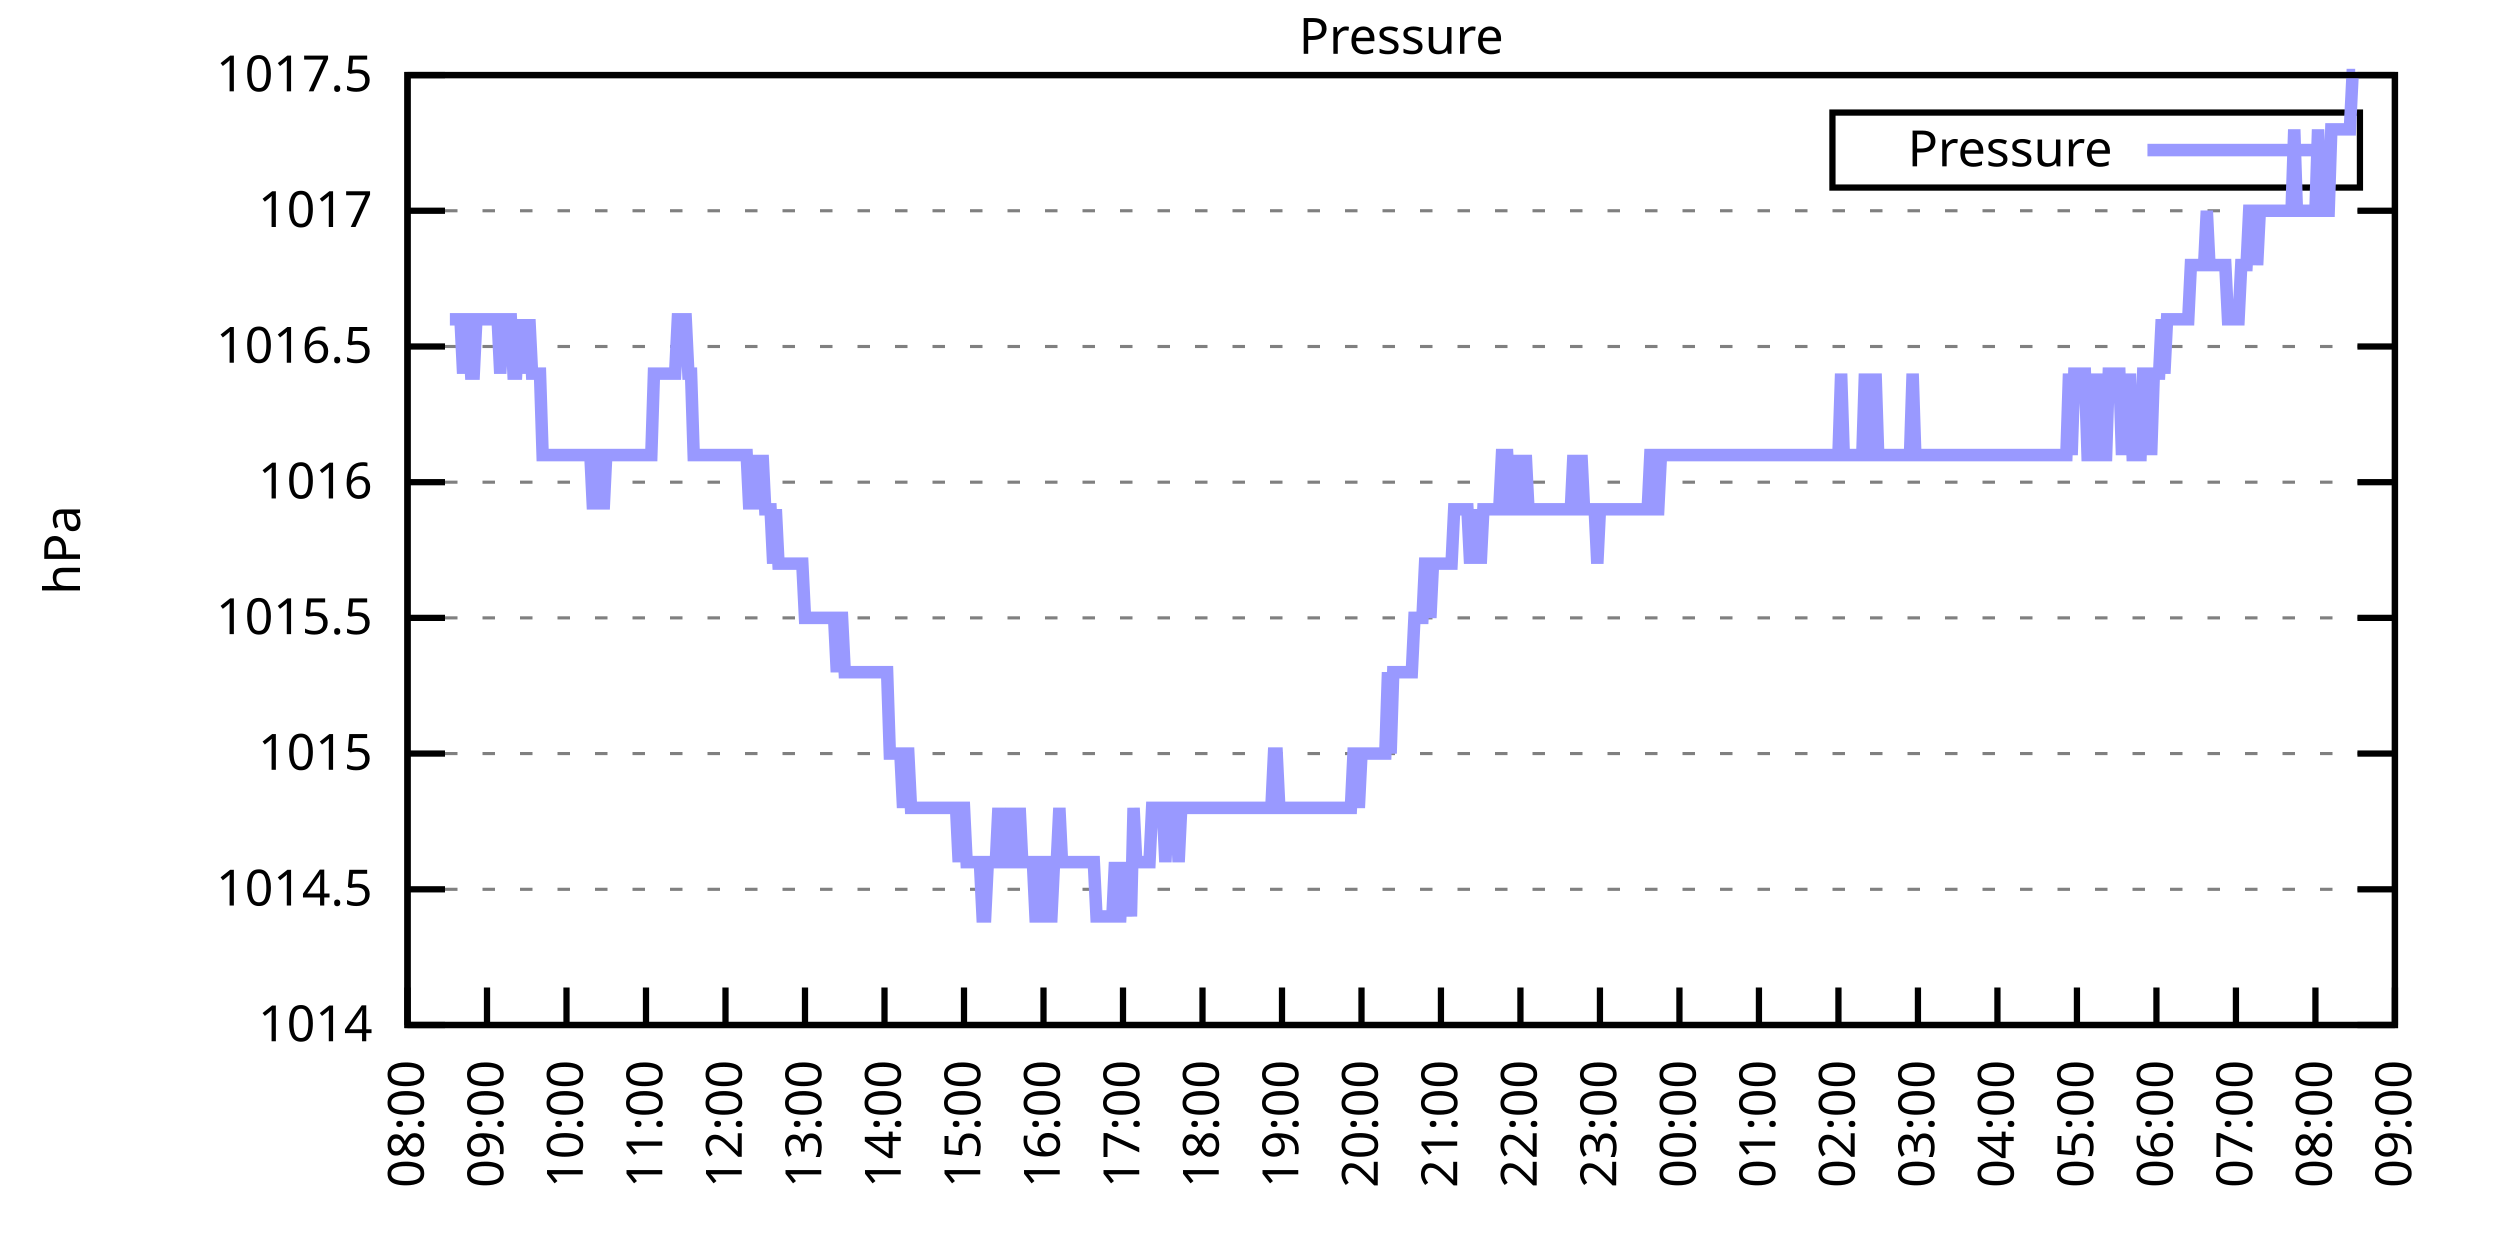
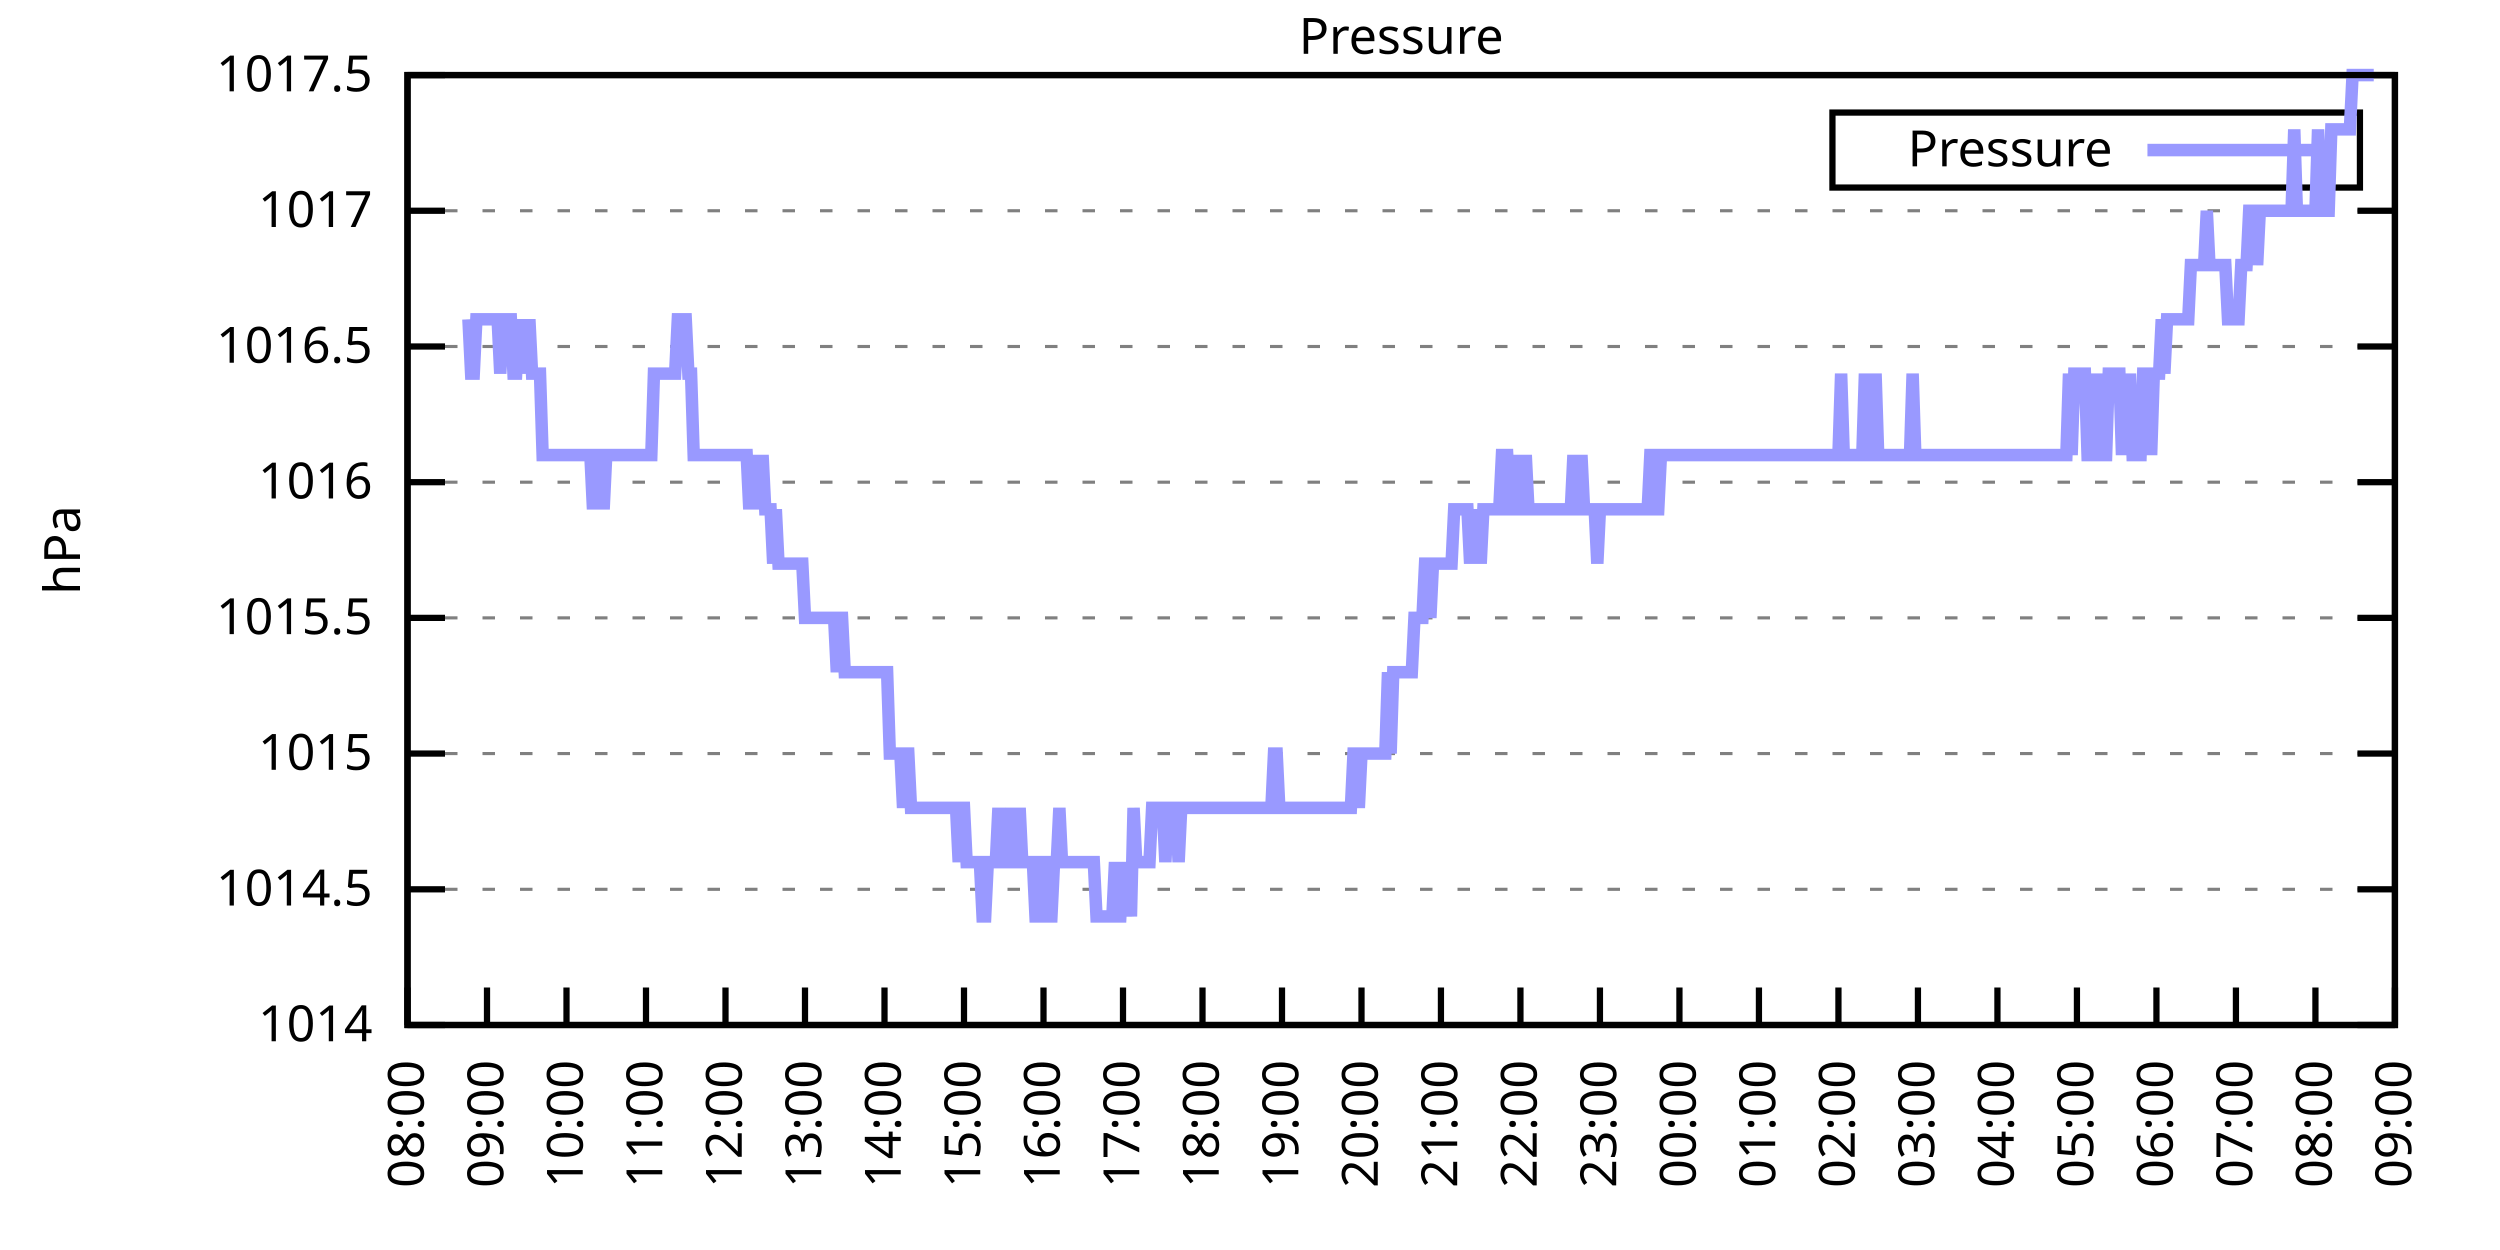
<svg xmlns="http://www.w3.org/2000/svg" xmlns:xlink="http://www.w3.org/1999/xlink" width="400" height="200" viewBox="0 0 400 200">
  <g id="gnuplot_canvas">
    <rect x="0" y="0" width="400" height="200" fill="none" />
    <defs>
      <circle id="gpDot" r="0.5" stroke-width="0.5" stroke="currentColor" />
      <path id="gpPt0" stroke-width="0.333" stroke="currentColor" d="M-1,0 h2 M0,-1 v2" />
      <path id="gpPt1" stroke-width="0.333" stroke="currentColor" d="M-1,-1 L1,1 M1,-1 L-1,1" />
      <path id="gpPt2" stroke-width="0.333" stroke="currentColor" d="M-1,0 L1,0 M0,-1 L0,1 M-1,-1 L1,1 M-1,1 L1,-1" />
      <rect id="gpPt3" stroke-width="0.333" stroke="currentColor" x="-1" y="-1" width="2" height="2" />
      <rect id="gpPt4" stroke-width="0.333" stroke="currentColor" fill="currentColor" x="-1" y="-1" width="2" height="2" />
      <circle id="gpPt5" stroke-width="0.333" stroke="currentColor" cx="0" cy="0" r="1" />
      <use xlink:href="#gpPt5" id="gpPt6" fill="currentColor" stroke="none" />
      <path id="gpPt7" stroke-width="0.333" stroke="currentColor" d="M0,-1.33 L-1.33,0.67 L1.33,0.67 z" />
      <use xlink:href="#gpPt7" id="gpPt8" fill="currentColor" stroke="none" />
      <use xlink:href="#gpPt7" id="gpPt9" stroke="currentColor" transform="rotate(180)" />
      <use xlink:href="#gpPt9" id="gpPt10" fill="currentColor" stroke="none" />
      <use xlink:href="#gpPt3" id="gpPt11" stroke="currentColor" transform="rotate(45)" />
      <use xlink:href="#gpPt11" id="gpPt12" fill="currentColor" stroke="none" />
      <path id="gpPt13" stroke-width="0.333" stroke="currentColor" d="M0,1.330 L1.265,0.411 L0.782,-1.067 L-0.782,-1.076 L-1.265,0.411 z" />
      <use xlink:href="#gpPt13" id="gpPt14" fill="currentColor" stroke="none" />
      <filter id="textbox" filterUnits="objectBoundingBox" x="0" y="0" height="1" width="1">
        <feFlood flood-color="white" flood-opacity="1" result="bgnd" />
        <feComposite in="SourceGraphic" in2="bgnd" operator="atop" />
      </filter>
      <filter id="greybox" filterUnits="objectBoundingBox" x="0" y="0" height="1" width="1">
        <feFlood flood-color="lightgrey" flood-opacity="1" result="grey" />
        <feComposite in="SourceGraphic" in2="grey" operator="atop" />
      </filter>
    </defs>
    <g fill="none" color="white" stroke="currentColor" stroke-width="1.00" stroke-linecap="butt" stroke-linejoin="miter">
</g>
    <g fill="none" color="black" stroke="currentColor" stroke-width="1.00" stroke-linecap="butt" stroke-linejoin="miter">
      <g stroke="none" shape-rendering="crispEdges">
        <polygon fill="rgb(255, 255, 255)" points="65.20,164.00 383.18,164.00 383.18,12.02 65.20,12.02 " />
      </g>
    </g>
    <g fill="none" color="black" stroke="currentColor" stroke-width="1.00" stroke-linecap="butt" stroke-linejoin="miter">
</g>
    <g fill="none" color="black" stroke="black" stroke-width="0.50" stroke-linecap="butt" stroke-linejoin="miter">
</g>
    <g fill="none" color="gray" stroke="currentColor" stroke-width="0.50" stroke-linecap="butt" stroke-linejoin="miter">
      <path stroke="gray" stroke-dasharray="2,4" class="gridline" d="M65.20,164.00 L383.19,164.00  " />
    </g>
    <g fill="none" color="gray" stroke="gray" stroke-width="1.00" stroke-linecap="butt" stroke-linejoin="miter">
</g>
    <g fill="none" color="black" stroke="currentColor" stroke-width="1.00" stroke-linecap="butt" stroke-linejoin="miter">
      <path stroke="black" d="M65.20,164.00 L71.20,164.00 M383.19,164.00 L377.19,164.00  " />
      <g transform="translate(59.60,166.60)" stroke="none" fill="black" font-family="Sans" font-size="8.00" text-anchor="end">
        <text>
          <tspan font-family="Sans"> 1014</tspan>
        </text>
      </g>
    </g>
    <g fill="none" color="black" stroke="currentColor" stroke-width="1.00" stroke-linecap="butt" stroke-linejoin="miter">
</g>
    <g fill="none" color="black" stroke="black" stroke-width="0.50" stroke-linecap="butt" stroke-linejoin="miter">
</g>
    <g fill="none" color="gray" stroke="currentColor" stroke-width="0.50" stroke-linecap="butt" stroke-linejoin="miter">
      <path stroke="gray" stroke-dasharray="2,4" class="gridline" d="M65.20,142.29 L383.19,142.29  " />
    </g>
    <g fill="none" color="gray" stroke="gray" stroke-width="1.00" stroke-linecap="butt" stroke-linejoin="miter">
</g>
    <g fill="none" color="black" stroke="currentColor" stroke-width="1.00" stroke-linecap="butt" stroke-linejoin="miter">
      <path stroke="black" d="M65.20,142.29 L71.20,142.29 M383.19,142.29 L377.19,142.29  " />
      <g transform="translate(59.60,144.89)" stroke="none" fill="black" font-family="Sans" font-size="8.00" text-anchor="end">
        <text>
          <tspan font-family="Sans"> 1014.5</tspan>
        </text>
      </g>
    </g>
    <g fill="none" color="black" stroke="currentColor" stroke-width="1.00" stroke-linecap="butt" stroke-linejoin="miter">
</g>
    <g fill="none" color="black" stroke="black" stroke-width="0.50" stroke-linecap="butt" stroke-linejoin="miter">
</g>
    <g fill="none" color="gray" stroke="currentColor" stroke-width="0.50" stroke-linecap="butt" stroke-linejoin="miter">
      <path stroke="gray" stroke-dasharray="2,4" class="gridline" d="M65.20,120.57 L383.19,120.57  " />
    </g>
    <g fill="none" color="gray" stroke="gray" stroke-width="1.00" stroke-linecap="butt" stroke-linejoin="miter">
</g>
    <g fill="none" color="black" stroke="currentColor" stroke-width="1.00" stroke-linecap="butt" stroke-linejoin="miter">
      <path stroke="black" d="M65.20,120.57 L71.20,120.57 M383.19,120.57 L377.19,120.57  " />
      <g transform="translate(59.60,123.17)" stroke="none" fill="black" font-family="Sans" font-size="8.00" text-anchor="end">
        <text>
          <tspan font-family="Sans"> 1015</tspan>
        </text>
      </g>
    </g>
    <g fill="none" color="black" stroke="currentColor" stroke-width="1.00" stroke-linecap="butt" stroke-linejoin="miter">
</g>
    <g fill="none" color="black" stroke="black" stroke-width="0.50" stroke-linecap="butt" stroke-linejoin="miter">
</g>
    <g fill="none" color="gray" stroke="currentColor" stroke-width="0.50" stroke-linecap="butt" stroke-linejoin="miter">
      <path stroke="gray" stroke-dasharray="2,4" class="gridline" d="M65.20,98.86 L383.19,98.86  " />
    </g>
    <g fill="none" color="gray" stroke="gray" stroke-width="1.00" stroke-linecap="butt" stroke-linejoin="miter">
</g>
    <g fill="none" color="black" stroke="currentColor" stroke-width="1.00" stroke-linecap="butt" stroke-linejoin="miter">
      <path stroke="black" d="M65.20,98.86 L71.20,98.86 M383.19,98.86 L377.19,98.86  " />
      <g transform="translate(59.60,101.46)" stroke="none" fill="black" font-family="Sans" font-size="8.00" text-anchor="end">
        <text>
          <tspan font-family="Sans"> 1015.5</tspan>
        </text>
      </g>
    </g>
    <g fill="none" color="black" stroke="currentColor" stroke-width="1.00" stroke-linecap="butt" stroke-linejoin="miter">
</g>
    <g fill="none" color="black" stroke="black" stroke-width="0.50" stroke-linecap="butt" stroke-linejoin="miter">
</g>
    <g fill="none" color="gray" stroke="currentColor" stroke-width="0.50" stroke-linecap="butt" stroke-linejoin="miter">
      <path stroke="gray" stroke-dasharray="2,4" class="gridline" d="M65.20,77.15 L383.19,77.15  " />
    </g>
    <g fill="none" color="gray" stroke="gray" stroke-width="1.00" stroke-linecap="butt" stroke-linejoin="miter">
</g>
    <g fill="none" color="black" stroke="currentColor" stroke-width="1.00" stroke-linecap="butt" stroke-linejoin="miter">
      <path stroke="black" d="M65.20,77.15 L71.20,77.15 M383.19,77.15 L377.19,77.15  " />
      <g transform="translate(59.60,79.75)" stroke="none" fill="black" font-family="Sans" font-size="8.00" text-anchor="end">
        <text>
          <tspan font-family="Sans"> 1016</tspan>
        </text>
      </g>
    </g>
    <g fill="none" color="black" stroke="currentColor" stroke-width="1.00" stroke-linecap="butt" stroke-linejoin="miter">
</g>
    <g fill="none" color="black" stroke="black" stroke-width="0.50" stroke-linecap="butt" stroke-linejoin="miter">
</g>
    <g fill="none" color="gray" stroke="currentColor" stroke-width="0.50" stroke-linecap="butt" stroke-linejoin="miter">
      <path stroke="gray" stroke-dasharray="2,4" class="gridline" d="M65.20,55.44 L383.19,55.44  " />
    </g>
    <g fill="none" color="gray" stroke="gray" stroke-width="1.00" stroke-linecap="butt" stroke-linejoin="miter">
</g>
    <g fill="none" color="black" stroke="currentColor" stroke-width="1.00" stroke-linecap="butt" stroke-linejoin="miter">
      <path stroke="black" d="M65.20,55.44 L71.20,55.44 M383.19,55.44 L377.19,55.44  " />
      <g transform="translate(59.60,58.04)" stroke="none" fill="black" font-family="Sans" font-size="8.00" text-anchor="end">
        <text>
          <tspan font-family="Sans"> 1016.5</tspan>
        </text>
      </g>
    </g>
    <g fill="none" color="black" stroke="currentColor" stroke-width="1.00" stroke-linecap="butt" stroke-linejoin="miter">
</g>
    <g fill="none" color="black" stroke="black" stroke-width="0.50" stroke-linecap="butt" stroke-linejoin="miter">
</g>
    <g fill="none" color="gray" stroke="currentColor" stroke-width="0.50" stroke-linecap="butt" stroke-linejoin="miter">
      <path stroke="gray" stroke-dasharray="2,4" class="gridline" d="M65.20,33.72 L383.19,33.72  " />
    </g>
    <g fill="none" color="gray" stroke="gray" stroke-width="1.00" stroke-linecap="butt" stroke-linejoin="miter">
</g>
    <g fill="none" color="black" stroke="currentColor" stroke-width="1.00" stroke-linecap="butt" stroke-linejoin="miter">
      <path stroke="black" d="M65.20,33.72 L71.20,33.72 M383.19,33.72 L377.19,33.72  " />
      <g transform="translate(59.60,36.32)" stroke="none" fill="black" font-family="Sans" font-size="8.00" text-anchor="end">
        <text>
          <tspan font-family="Sans"> 1017</tspan>
        </text>
      </g>
    </g>
    <g fill="none" color="black" stroke="currentColor" stroke-width="1.00" stroke-linecap="butt" stroke-linejoin="miter">
</g>
    <g fill="none" color="black" stroke="black" stroke-width="0.50" stroke-linecap="butt" stroke-linejoin="miter">
</g>
    <g fill="none" color="gray" stroke="currentColor" stroke-width="0.50" stroke-linecap="butt" stroke-linejoin="miter">
      <path stroke="gray" stroke-dasharray="2,4" class="gridline" d="M65.20,12.01 L383.19,12.01  " />
    </g>
    <g fill="none" color="gray" stroke="gray" stroke-width="1.00" stroke-linecap="butt" stroke-linejoin="miter">
</g>
    <g fill="none" color="black" stroke="currentColor" stroke-width="1.00" stroke-linecap="butt" stroke-linejoin="miter">
      <path stroke="black" d="M65.20,12.01 L71.20,12.01 M383.19,12.01 L377.19,12.01  " />
      <g transform="translate(59.60,14.61)" stroke="none" fill="black" font-family="Sans" font-size="8.00" text-anchor="end">
        <text>
          <tspan font-family="Sans"> 1017.5</tspan>
        </text>
      </g>
    </g>
    <g fill="none" color="black" stroke="currentColor" stroke-width="1.00" stroke-linecap="butt" stroke-linejoin="miter">
      <path stroke="black" d="M65.20,164.00 L65.20,158.00  " />
      <g transform="translate(67.80,169.60) rotate(270.00)" stroke="none" fill="black" font-family="Sans" font-size="8.00" text-anchor="end">
        <text>
          <tspan font-family="Sans">08:00</tspan>
        </text>
      </g>
    </g>
    <g fill="none" color="black" stroke="currentColor" stroke-width="1.00" stroke-linecap="butt" stroke-linejoin="miter">
      <path stroke="black" d="M77.92,164.00 L77.92,158.00  " />
      <g transform="translate(80.52,169.60) rotate(270.00)" stroke="none" fill="black" font-family="Sans" font-size="8.00" text-anchor="end">
        <text>
          <tspan font-family="Sans">09:00</tspan>
        </text>
      </g>
    </g>
    <g fill="none" color="black" stroke="currentColor" stroke-width="1.00" stroke-linecap="butt" stroke-linejoin="miter">
      <path stroke="black" d="M90.64,164.00 L90.64,158.00  " />
      <g transform="translate(93.24,169.60) rotate(270.00)" stroke="none" fill="black" font-family="Sans" font-size="8.00" text-anchor="end">
        <text>
          <tspan font-family="Sans">10:00</tspan>
        </text>
      </g>
    </g>
    <g fill="none" color="black" stroke="currentColor" stroke-width="1.00" stroke-linecap="butt" stroke-linejoin="miter">
      <path stroke="black" d="M103.36,164.00 L103.36,158.00  " />
      <g transform="translate(105.96,169.60) rotate(270.00)" stroke="none" fill="black" font-family="Sans" font-size="8.00" text-anchor="end">
        <text>
          <tspan font-family="Sans">11:00</tspan>
        </text>
      </g>
    </g>
    <g fill="none" color="black" stroke="currentColor" stroke-width="1.00" stroke-linecap="butt" stroke-linejoin="miter">
      <path stroke="black" d="M116.08,164.00 L116.08,158.00  " />
      <g transform="translate(118.68,169.60) rotate(270.00)" stroke="none" fill="black" font-family="Sans" font-size="8.00" text-anchor="end">
        <text>
          <tspan font-family="Sans">12:00</tspan>
        </text>
      </g>
    </g>
    <g fill="none" color="black" stroke="currentColor" stroke-width="1.00" stroke-linecap="butt" stroke-linejoin="miter">
      <path stroke="black" d="M128.80,164.00 L128.80,158.00  " />
      <g transform="translate(131.40,169.60) rotate(270.00)" stroke="none" fill="black" font-family="Sans" font-size="8.00" text-anchor="end">
        <text>
          <tspan font-family="Sans">13:00</tspan>
        </text>
      </g>
    </g>
    <g fill="none" color="black" stroke="currentColor" stroke-width="1.00" stroke-linecap="butt" stroke-linejoin="miter">
      <path stroke="black" d="M141.52,164.00 L141.52,158.00  " />
      <g transform="translate(144.12,169.60) rotate(270.00)" stroke="none" fill="black" font-family="Sans" font-size="8.00" text-anchor="end">
        <text>
          <tspan font-family="Sans">14:00</tspan>
        </text>
      </g>
    </g>
    <g fill="none" color="black" stroke="currentColor" stroke-width="1.00" stroke-linecap="butt" stroke-linejoin="miter">
      <path stroke="black" d="M154.24,164.00 L154.24,158.00  " />
      <g transform="translate(156.84,169.60) rotate(270.00)" stroke="none" fill="black" font-family="Sans" font-size="8.00" text-anchor="end">
        <text>
          <tspan font-family="Sans">15:00</tspan>
        </text>
      </g>
    </g>
    <g fill="none" color="black" stroke="currentColor" stroke-width="1.00" stroke-linecap="butt" stroke-linejoin="miter">
      <path stroke="black" d="M166.96,164.00 L166.96,158.00  " />
      <g transform="translate(169.56,169.60) rotate(270.00)" stroke="none" fill="black" font-family="Sans" font-size="8.00" text-anchor="end">
        <text>
          <tspan font-family="Sans">16:00</tspan>
        </text>
      </g>
    </g>
    <g fill="none" color="black" stroke="currentColor" stroke-width="1.00" stroke-linecap="butt" stroke-linejoin="miter">
      <path stroke="black" d="M179.68,164.00 L179.68,158.00  " />
      <g transform="translate(182.28,169.60) rotate(270.00)" stroke="none" fill="black" font-family="Sans" font-size="8.00" text-anchor="end">
        <text>
          <tspan font-family="Sans">17:00</tspan>
        </text>
      </g>
    </g>
    <g fill="none" color="black" stroke="currentColor" stroke-width="1.00" stroke-linecap="butt" stroke-linejoin="miter">
      <path stroke="black" d="M192.40,164.00 L192.40,158.00  " />
      <g transform="translate(195.00,169.60) rotate(270.00)" stroke="none" fill="black" font-family="Sans" font-size="8.00" text-anchor="end">
        <text>
          <tspan font-family="Sans">18:00</tspan>
        </text>
      </g>
    </g>
    <g fill="none" color="black" stroke="currentColor" stroke-width="1.00" stroke-linecap="butt" stroke-linejoin="miter">
      <path stroke="black" d="M205.12,164.00 L205.12,158.00  " />
      <g transform="translate(207.72,169.60) rotate(270.00)" stroke="none" fill="black" font-family="Sans" font-size="8.00" text-anchor="end">
        <text>
          <tspan font-family="Sans">19:00</tspan>
        </text>
      </g>
    </g>
    <g fill="none" color="black" stroke="currentColor" stroke-width="1.00" stroke-linecap="butt" stroke-linejoin="miter">
      <path stroke="black" d="M217.84,164.00 L217.84,158.00  " />
      <g transform="translate(220.44,169.60) rotate(270.00)" stroke="none" fill="black" font-family="Sans" font-size="8.00" text-anchor="end">
        <text>
          <tspan font-family="Sans">20:00</tspan>
        </text>
      </g>
    </g>
    <g fill="none" color="black" stroke="currentColor" stroke-width="1.00" stroke-linecap="butt" stroke-linejoin="miter">
      <path stroke="black" d="M230.55,164.00 L230.55,158.00  " />
      <g transform="translate(233.15,169.60) rotate(270.00)" stroke="none" fill="black" font-family="Sans" font-size="8.00" text-anchor="end">
        <text>
          <tspan font-family="Sans">21:00</tspan>
        </text>
      </g>
    </g>
    <g fill="none" color="black" stroke="currentColor" stroke-width="1.00" stroke-linecap="butt" stroke-linejoin="miter">
      <path stroke="black" d="M243.27,164.00 L243.27,158.00  " />
      <g transform="translate(245.87,169.60) rotate(270.00)" stroke="none" fill="black" font-family="Sans" font-size="8.00" text-anchor="end">
        <text>
          <tspan font-family="Sans">22:00</tspan>
        </text>
      </g>
    </g>
    <g fill="none" color="black" stroke="currentColor" stroke-width="1.00" stroke-linecap="butt" stroke-linejoin="miter">
      <path stroke="black" d="M255.99,164.00 L255.99,158.00  " />
      <g transform="translate(258.59,169.60) rotate(270.00)" stroke="none" fill="black" font-family="Sans" font-size="8.00" text-anchor="end">
        <text>
          <tspan font-family="Sans">23:00</tspan>
        </text>
      </g>
    </g>
    <g fill="none" color="black" stroke="currentColor" stroke-width="1.00" stroke-linecap="butt" stroke-linejoin="miter">
      <path stroke="black" d="M268.71,164.00 L268.71,158.00  " />
      <g transform="translate(271.31,169.60) rotate(270.00)" stroke="none" fill="black" font-family="Sans" font-size="8.00" text-anchor="end">
        <text>
          <tspan font-family="Sans">00:00</tspan>
        </text>
      </g>
    </g>
    <g fill="none" color="black" stroke="currentColor" stroke-width="1.00" stroke-linecap="butt" stroke-linejoin="miter">
      <path stroke="black" d="M281.43,164.00 L281.43,158.00  " />
      <g transform="translate(284.03,169.60) rotate(270.00)" stroke="none" fill="black" font-family="Sans" font-size="8.00" text-anchor="end">
        <text>
          <tspan font-family="Sans">01:00</tspan>
        </text>
      </g>
    </g>
    <g fill="none" color="black" stroke="currentColor" stroke-width="1.00" stroke-linecap="butt" stroke-linejoin="miter">
      <path stroke="black" d="M294.15,164.00 L294.15,158.00  " />
      <g transform="translate(296.75,169.60) rotate(270.00)" stroke="none" fill="black" font-family="Sans" font-size="8.00" text-anchor="end">
        <text>
          <tspan font-family="Sans">02:00</tspan>
        </text>
      </g>
    </g>
    <g fill="none" color="black" stroke="currentColor" stroke-width="1.00" stroke-linecap="butt" stroke-linejoin="miter">
      <path stroke="black" d="M306.87,164.00 L306.87,158.00  " />
      <g transform="translate(309.47,169.60) rotate(270.00)" stroke="none" fill="black" font-family="Sans" font-size="8.00" text-anchor="end">
        <text>
          <tspan font-family="Sans">03:00</tspan>
        </text>
      </g>
    </g>
    <g fill="none" color="black" stroke="currentColor" stroke-width="1.00" stroke-linecap="butt" stroke-linejoin="miter">
      <path stroke="black" d="M319.59,164.00 L319.59,158.00  " />
      <g transform="translate(322.19,169.60) rotate(270.00)" stroke="none" fill="black" font-family="Sans" font-size="8.00" text-anchor="end">
        <text>
          <tspan font-family="Sans">04:00</tspan>
        </text>
      </g>
    </g>
    <g fill="none" color="black" stroke="currentColor" stroke-width="1.00" stroke-linecap="butt" stroke-linejoin="miter">
      <path stroke="black" d="M332.31,164.00 L332.31,158.00  " />
      <g transform="translate(334.91,169.60) rotate(270.00)" stroke="none" fill="black" font-family="Sans" font-size="8.00" text-anchor="end">
        <text>
          <tspan font-family="Sans">05:00</tspan>
        </text>
      </g>
    </g>
    <g fill="none" color="black" stroke="currentColor" stroke-width="1.00" stroke-linecap="butt" stroke-linejoin="miter">
      <path stroke="black" d="M345.03,164.00 L345.03,158.00  " />
      <g transform="translate(347.63,169.60) rotate(270.00)" stroke="none" fill="black" font-family="Sans" font-size="8.00" text-anchor="end">
        <text>
          <tspan font-family="Sans">06:00</tspan>
        </text>
      </g>
    </g>
    <g fill="none" color="black" stroke="currentColor" stroke-width="1.00" stroke-linecap="butt" stroke-linejoin="miter">
      <path stroke="black" d="M357.75,164.00 L357.75,158.00  " />
      <g transform="translate(360.35,169.60) rotate(270.00)" stroke="none" fill="black" font-family="Sans" font-size="8.00" text-anchor="end">
        <text>
          <tspan font-family="Sans">07:00</tspan>
        </text>
      </g>
    </g>
    <g fill="none" color="black" stroke="currentColor" stroke-width="1.00" stroke-linecap="butt" stroke-linejoin="miter">
      <path stroke="black" d="M370.47,164.00 L370.47,158.00  " />
      <g transform="translate(373.07,169.60) rotate(270.00)" stroke="none" fill="black" font-family="Sans" font-size="8.00" text-anchor="end">
        <text>
          <tspan font-family="Sans">08:00</tspan>
        </text>
      </g>
    </g>
    <g fill="none" color="black" stroke="currentColor" stroke-width="1.00" stroke-linecap="butt" stroke-linejoin="miter">
      <path stroke="black" d="M383.19,164.00 L383.19,158.00  " />
      <g transform="translate(385.79,169.60) rotate(270.00)" stroke="none" fill="black" font-family="Sans" font-size="8.00" text-anchor="end">
        <text>
          <tspan font-family="Sans">09:00</tspan>
        </text>
      </g>
    </g>
    <g fill="none" color="black" stroke="currentColor" stroke-width="1.00" stroke-linecap="butt" stroke-linejoin="miter">
</g>
    <g fill="none" color="black" stroke="currentColor" stroke-width="1.00" stroke-linecap="butt" stroke-linejoin="miter">
      <path stroke="black" d="M65.20,12.01 L65.20,164.00 L383.19,164.00 L383.19,12.01 L65.20,12.01 Z  " />
    </g>
    <g fill="none" color="black" stroke="currentColor" stroke-width="1.00" stroke-linecap="butt" stroke-linejoin="miter">
</g>
    <g fill="none" color="black" stroke="currentColor" stroke-width="1.00" stroke-linecap="butt" stroke-linejoin="miter">
      <path stroke="black" d="M293.19,30.01 L293.19,18.01 L377.59,18.01 L377.59,30.01 L293.19,30.01 Z  " />
    </g>
    <g id="Pressure_plot_1">
      <g fill="none" color="white" stroke="black" stroke-width="2.00" stroke-linecap="butt" stroke-linejoin="miter">
</g>
      <g fill="none" color="black" stroke="currentColor" stroke-width="2.00" stroke-linecap="butt" stroke-linejoin="miter">
        <g transform="translate(337.99,26.61)" stroke="none" fill="black" font-family="Sans" font-size="8.00" text-anchor="end">
          <text>
            <tspan font-family="Sans">Pressure</tspan>
          </text>
        </g>
      </g>
      <g fill="none" color="black" stroke="currentColor" stroke-width="2.00" stroke-linecap="butt" stroke-linejoin="miter">
-         <path stroke="rgb(153, 153, 255)" d="M343.59,24.01 L371.99,24.01 M71.98,51.09 L72.41,51.09 L72.83,51.09 L73.26,51.09 L73.68,51.09 L74.10,59.78   L74.53,51.09 L74.95,51.09 L75.38,59.78 L75.80,59.78 L76.22,51.09 L76.65,51.09 L77.07,51.09 L77.50,51.09   L77.92,51.09 L78.34,51.09 L78.77,51.09 L79.19,51.09 L79.62,51.09 L80.04,59.78 L80.46,51.09 L80.89,51.09   L81.31,51.09 L81.74,51.09 L82.16,59.78 L82.58,59.78 L83.01,51.09 L83.43,59.78 L83.86,51.09 L84.28,59.78   L84.70,51.09 L85.13,59.78 L85.55,59.78 L85.98,59.78 L86.40,59.78 L86.82,72.81 L87.25,72.81 L87.67,72.81   L88.10,72.81 L88.52,72.81 L88.94,72.81 L89.37,72.81 L89.79,72.81 L90.22,72.81 L90.64,72.81 L91.06,72.81   L91.49,72.81 L91.91,72.81 L92.34,72.81 L92.76,72.81 L93.18,72.81 L93.61,72.81 L94.03,72.81 L94.46,72.81   L94.88,81.49 L95.30,72.81 L95.73,72.81 L96.15,72.81 L96.58,81.49 L97.00,72.81 L97.42,72.81 L97.85,72.81   L98.27,72.81 L98.69,72.81 L99.12,72.81 L99.54,72.81 L99.97,72.81 L100.39,72.81 L100.81,72.81 L101.24,72.81   L101.66,72.81 L102.09,72.81 L102.51,72.81 L102.93,72.81 L103.36,72.81 L103.78,72.81 L104.21,72.81 L104.63,59.78   L105.05,59.78 L105.48,59.78 L105.90,59.78 L106.33,59.78 L106.75,59.78 L107.17,59.78 L107.60,59.78 L108.02,59.78   L108.45,51.09 L108.87,51.09 L109.29,51.09 L109.72,51.09 L110.14,59.78 L110.57,59.78 L110.99,72.81 L111.41,72.81   L111.84,72.81 L112.26,72.81 L112.69,72.81 L113.11,72.81 L113.53,72.81 L113.96,72.81 L114.38,72.81 L114.81,72.81   L115.23,72.81 L115.65,72.81 L116.08,72.81 L116.50,72.81 L116.93,72.81 L117.35,72.81 L117.77,72.81 L118.20,72.81   L118.62,72.81 L119.05,72.81 L119.47,72.81 L119.89,81.49 L120.32,72.81 L120.74,81.49 L121.17,72.81 L121.59,81.49   L122.01,72.81 L122.44,81.49 L122.86,81.49 L123.29,81.49 L123.71,90.18 L124.13,81.49 L124.56,90.18 L124.98,90.18   L125.41,90.18 L125.83,90.18 L126.25,90.18 L126.68,90.18 L127.10,90.18 L127.53,90.18 L127.95,90.18 L128.37,90.18   L128.80,98.86 L129.22,98.86 L129.65,98.86 L130.07,98.86 L130.49,98.86 L130.92,98.86 L131.34,98.86 L131.77,98.86   L132.19,98.86 L132.61,98.86 L133.04,98.86 L133.46,98.86 L133.89,107.55 L134.31,98.86 L134.73,98.86 L135.16,107.55   L135.58,107.55 L136.01,107.55 L136.43,107.55 L136.85,107.55 L137.28,107.55 L137.70,107.55 L138.13,107.55 L138.55,107.55   L138.97,107.55 L139.40,107.55 L139.82,107.55 L140.25,107.55 L140.67,107.55 L141.09,107.55 L141.52,107.55 L141.94,107.55   L142.37,120.57 L142.79,120.57 L143.21,120.57 L143.64,120.57 L144.06,120.57 L144.49,129.26 L144.91,120.57 L145.33,120.57   L145.76,129.26 L146.18,129.26 L146.61,129.26 L147.03,129.26 L147.45,129.26 L147.88,129.26 L148.30,129.26 L148.73,129.26   L149.15,129.26 L149.57,129.26 L150.00,129.26 L150.42,129.26 L150.85,129.26 L151.27,129.26 L151.69,129.26 L152.12,129.26   L152.54,129.26 L152.97,129.26 L153.39,137.94 L153.81,129.26 L154.24,129.26 L154.66,137.94 L155.09,137.94 L155.51,137.94   L155.93,137.94 L156.36,137.94 L156.78,137.94 L157.21,146.63 L157.63,146.63 L158.05,137.94 L158.48,137.94 L158.90,137.94   L159.33,137.94 L159.75,129.26 L160.17,137.94 L160.60,137.94 L161.02,129.26 L161.44,137.94 L161.87,129.26 L162.29,137.94   L162.72,137.94 L163.14,129.26 L163.56,137.94 L163.99,137.94 L164.41,137.94 L164.84,137.94 L165.26,137.94 L165.68,146.63   L166.11,146.63 L166.53,137.94 L166.96,137.94 L167.38,146.63 L167.80,146.63 L168.23,146.63 L168.65,137.94 L169.08,137.94   L169.50,129.26 L169.92,137.94 L170.35,137.94 L170.77,137.94 L171.20,137.94 L171.62,137.94 L172.04,137.94 L172.47,137.94   L172.89,137.94 L173.32,137.94 L173.74,137.94 L174.16,137.94 L174.59,137.94 L175.01,137.94 L175.44,146.63 L175.86,146.63   L176.28,146.63 L176.71,146.63 L177.13,146.63 L177.56,146.63 L177.98,146.63 L178.40,137.94 L178.83,146.63 L179.25,146.63   L179.68,137.94 L180.10,146.63 L180.52,137.94 L180.95,146.63 L181.37,129.26 L181.80,137.94 L182.22,137.94 L182.64,137.94   L183.07,137.94 L183.49,137.94 L183.92,137.94 L184.34,129.26 L184.76,129.26 L185.19,129.26 L185.61,129.26 L186.04,129.26   L186.46,137.94 L186.88,129.26 L187.31,129.26 L187.73,129.26 L188.16,129.26 L188.58,137.94 L189.00,129.26 L189.43,129.26   L189.85,129.26 L190.28,129.26 L190.70,129.26 L191.12,129.26 L191.55,129.26 L191.97,129.26 L192.40,129.26 L192.82,129.26   L193.24,129.26 L193.67,129.26 L194.09,129.26 L194.52,129.26 L194.94,129.26 L195.36,129.26 L195.79,129.26 L196.21,129.26   L196.64,129.26 L197.06,129.26 L197.48,129.26 L197.91,129.26 L198.33,129.26 L198.76,129.26 L199.18,129.26 L199.60,129.26   L200.03,129.26 L200.45,129.26 L200.88,129.26 L201.30,129.26 L201.72,129.26 L202.15,129.26 L202.57,129.26 L203.00,129.26   L203.42,129.26 L203.84,120.57 L204.27,120.57 L204.69,129.26 L205.12,129.26 L205.54,129.26 L205.96,129.26 L206.39,129.26   L206.81,129.26 L207.24,129.26 L207.66,129.26 L208.08,129.26 L208.51,129.26 L208.93,129.26 L209.36,129.26 L209.78,129.26   L210.20,129.26 L210.63,129.26 L211.05,129.26 L211.48,129.26 L211.90,129.26 L212.32,129.26 L212.75,129.26 L213.17,129.26   L213.60,129.26 L214.02,129.26 L214.44,129.26 L214.87,129.26 L215.29,129.26 L215.72,129.26 L216.14,129.26 L216.56,120.57   L216.99,120.57 L217.41,129.26 L217.84,120.57 L218.26,120.57 L218.68,120.57 L219.11,120.57 L219.53,120.57 L219.96,120.57   L220.38,120.57 L220.80,120.57 L221.23,120.57 L221.65,120.57 L222.08,107.55 L222.50,120.57 L222.92,107.55 L223.35,107.55   L223.77,107.55 L224.20,107.55 L224.62,107.55 L225.04,107.55 L225.47,107.55 L225.89,107.55 L226.31,98.86 L226.74,98.86   L227.16,98.86 L227.59,98.86 L228.01,90.18 L228.43,90.18 L228.86,98.86 L229.28,90.18 L229.71,90.18 L230.13,90.18   L230.55,90.18 L230.98,90.18 L231.40,90.18 L231.83,90.18 L232.25,90.18 L232.67,81.49 L233.10,81.49 L233.52,81.49   L233.95,81.49 L234.37,81.49 L234.79,81.49 L235.22,90.18 L235.64,81.49 L236.07,90.18 L236.49,81.49 L236.91,90.18   L237.34,81.49 L237.76,81.49 L238.19,81.49 L238.61,81.49 L239.03,81.49 L239.46,81.49 L239.88,81.49 L240.31,72.81   L240.73,72.81 L241.15,72.81 L241.58,81.49 L242.00,81.49 L242.43,81.49 L242.85,72.81 L243.27,81.49 L243.70,81.49   L244.12,72.81 L244.55,81.49 L244.97,81.49 L245.39,81.49 L245.82,81.49 L246.24,81.49 L246.67,81.49 L247.09,81.49   L247.51,81.49 L247.94,81.49 L248.36,81.49 L248.79,81.49 L249.21,81.49 L249.63,81.49 L250.06,81.49 L250.48,81.49   L250.91,81.49 L251.33,81.49 L251.75,72.81 L252.18,81.49 L252.60,81.49 L253.03,72.81 L253.45,81.49 L253.87,81.49   L254.30,81.49 L254.72,81.49 L255.15,81.49 L255.57,90.18 L255.99,81.49 L256.42,81.49 L256.84,81.49 L257.27,81.49   L257.69,81.49 L258.11,81.49 L258.54,81.49 L258.96,81.49 L259.39,81.49 L259.81,81.49 L260.23,81.49 L260.66,81.49   L261.08,81.49 L261.51,81.49 L261.93,81.49 L262.35,81.49 L262.78,81.49 L263.20,81.49 L263.63,81.49 L264.05,72.81   L264.47,72.81 L264.90,81.49 L265.32,81.49 L265.75,72.81 L266.17,72.81 L266.59,72.81 L267.02,72.81 L267.44,72.81   L267.87,72.81 L268.29,72.81 L268.71,72.81 L269.14,72.81 L269.56,72.81 L269.99,72.81 L270.41,72.81 L270.83,72.81   L271.26,72.81 L271.68,72.81 L272.11,72.81 L272.53,72.81 L272.95,72.81 L273.38,72.81 L273.80,72.81 L274.23,72.81   L274.65,72.81 L275.07,72.81 L275.50,72.81 L275.92,72.81 L276.35,72.81 L276.77,72.81 L277.19,72.81 L277.62,72.81   L278.04,72.81 L278.47,72.81 L278.89,72.81 L279.31,72.81 L279.74,72.81 L280.16,72.81 L280.59,72.81 L281.01,72.81   L281.43,72.81 L281.86,72.81 L282.28,72.81 L282.71,72.81 L283.13,72.81 L283.55,72.81 L283.98,72.81 L284.40,72.81   L284.83,72.81 L285.25,72.81 L285.67,72.81 L286.10,72.81 L286.52,72.81 L286.95,72.81 L287.37,72.81 L287.79,72.81   L288.22,72.81 L288.64,72.81 L289.06,72.81 L289.49,72.81 L289.91,72.81 L290.34,72.81 L290.76,72.81 L291.18,72.81   L291.61,72.81 L292.03,72.81 L292.46,72.81 L292.88,72.81 L293.30,72.81 L293.73,72.81 L294.15,72.81 L294.58,59.78   L295.00,72.81 L295.42,72.81 L295.85,72.81 L296.27,72.81 L296.70,72.81 L297.12,72.81 L297.54,72.81 L297.97,72.81   L298.39,59.78 L298.82,72.81 L299.24,72.81 L299.66,72.81 L300.09,59.78 L300.51,72.81 L300.94,72.81 L301.36,72.81   L301.78,72.81 L302.21,72.81 L302.63,72.81 L303.06,72.81 L303.48,72.81 L303.90,72.81 L304.33,72.81 L304.75,72.81   L305.18,72.81 L305.60,72.81 L306.02,59.78 L306.45,72.81 L306.87,72.81 L307.30,72.81 L307.72,72.81 L308.14,72.81   L308.57,72.81 L308.99,72.81 L309.42,72.81 L309.84,72.81 L310.26,72.81 L310.69,72.81 L311.11,72.81 L311.54,72.81   L311.96,72.81 L312.38,72.81 L312.81,72.81 L313.23,72.81 L313.66,72.81 L314.08,72.81 L314.50,72.81 L314.93,72.81   L315.35,72.81 L315.78,72.81 L316.20,72.81 L316.62,72.81 L317.05,72.81 L317.47,72.81 L317.90,72.81 L318.32,72.81   L318.74,72.81 L319.17,72.81 L319.59,72.81 L320.02,72.81 L320.44,72.81 L320.86,72.81 L321.29,72.81 L321.71,72.81   L322.14,72.81 L322.56,72.81 L322.98,72.81 L323.41,72.81 L323.83,72.81 L324.26,72.81 L324.68,72.81 L325.10,72.81   L325.53,72.81 L325.95,72.81 L326.38,72.81 L326.80,72.81 L327.22,72.81 L327.65,72.81 L328.07,72.81 L328.50,72.81   L328.92,72.81 L329.34,72.81 L329.77,72.81 L330.19,72.81 L330.62,72.81 L331.04,59.78 L331.46,72.81 L331.89,59.78   L332.31,59.78 L332.74,59.78 L333.16,59.78 L333.58,59.78 L334.01,72.81 L334.43,72.81 L334.86,59.78 L335.28,72.81   L335.70,59.78 L336.13,72.81 L336.55,72.81 L336.98,72.81 L337.40,59.78 L337.82,59.78 L338.25,59.78 L338.67,59.78   L339.10,59.78 L339.52,72.81 L339.94,59.78 L340.37,72.81 L340.79,59.78 L341.22,72.81 L341.64,72.81 L342.06,72.81   L342.49,72.81 L342.91,59.78 L343.34,59.78 L343.76,59.78 L344.18,72.81 L344.61,59.78 L345.03,59.78 L345.46,59.78   L345.88,51.09 L346.30,59.78 L346.73,51.09 L347.15,51.09 L347.58,51.09 L348.00,51.09 L348.42,51.09 L348.85,51.09   L349.27,51.09 L349.70,51.09 L350.12,51.09 L350.54,42.41 L350.97,42.41 L351.39,42.41 L351.81,42.41 L352.24,42.41   L352.66,42.41 L353.09,33.72 L353.51,42.41 L353.93,42.41 L354.36,42.41 L354.78,42.41 L355.21,42.41 L355.63,42.41   L356.05,42.41 L356.48,51.09 L356.90,51.09 L357.33,51.09 L357.75,51.09 L358.17,51.09 L358.60,42.41 L359.02,42.41   L359.45,42.41 L359.87,33.72 L360.29,33.72 L360.72,33.72 L361.14,42.41 L361.57,33.72 L361.99,33.72 L362.41,33.72   L362.84,33.72 L363.26,33.72 L363.69,33.72 L364.11,33.72 L364.53,33.72 L364.96,33.72 L365.38,33.72 L365.81,33.72   L366.23,33.72 L366.65,33.72 L367.08,20.70 L367.50,33.72 L367.93,33.72 L368.35,33.72 L368.77,33.72 L369.20,33.72   L369.62,33.72 L370.05,33.72 L370.47,33.72 L370.89,20.70 L371.32,33.72 L371.74,33.72 L372.17,33.72 L372.59,33.72   L373.01,20.70 L373.44,20.70 L373.86,20.70 L374.29,20.70 L374.71,20.70 L375.13,20.70 L375.56,20.70 L375.98,20.70   L376.41,12.01 L376.83,12.01  " />
+         <path stroke="rgb(153, 153, 255)" d="M343.59,24.01 L371.99,24.01 M74.95,51.09 L75.38,59.78 L75.80,59.78 L76.22,51.09 L76.65,51.09 L77.07,51.09   L77.50,51.09 L77.92,51.09 L78.34,51.09 L78.77,51.09 L79.19,51.09 L79.62,51.09 L80.04,59.78 L80.46,51.09   L80.89,51.09 L81.31,51.09 L81.74,51.09 L82.16,59.78 L82.58,59.78 L83.01,51.09 L83.43,59.78 L83.86,51.09   L84.28,59.78 L84.70,51.09 L85.13,59.78 L85.55,59.78 L85.98,59.78 L86.40,59.78 L86.82,72.81 L87.25,72.81   L87.67,72.81 L88.10,72.81 L88.52,72.81 L88.94,72.81 L89.37,72.81 L89.79,72.81 L90.22,72.81 L90.64,72.81   L91.06,72.81 L91.49,72.81 L91.91,72.81 L92.34,72.81 L92.76,72.81 L93.18,72.81 L93.61,72.81 L94.03,72.81   L94.46,72.81 L94.88,81.49 L95.30,72.81 L95.73,72.81 L96.15,72.81 L96.58,81.49 L97.00,72.81 L97.42,72.81   L97.85,72.81 L98.27,72.81 L98.69,72.81 L99.12,72.81 L99.54,72.81 L99.97,72.81 L100.39,72.81 L100.81,72.81   L101.24,72.81 L101.66,72.81 L102.09,72.81 L102.51,72.81 L102.93,72.81 L103.36,72.81 L103.78,72.81 L104.21,72.81   L104.63,59.78 L105.05,59.78 L105.48,59.78 L105.90,59.78 L106.33,59.78 L106.75,59.78 L107.17,59.78 L107.60,59.78   L108.02,59.78 L108.45,51.09 L108.87,51.09 L109.29,51.09 L109.72,51.09 L110.14,59.78 L110.57,59.78 L110.99,72.81   L111.41,72.81 L111.84,72.81 L112.26,72.81 L112.69,72.81 L113.11,72.81 L113.53,72.81 L113.96,72.81 L114.38,72.81   L114.81,72.81 L115.23,72.81 L115.65,72.81 L116.08,72.81 L116.50,72.81 L116.93,72.81 L117.35,72.81 L117.77,72.81   L118.20,72.81 L118.62,72.81 L119.05,72.81 L119.47,72.81 L119.89,81.49 L120.32,72.81 L120.74,81.49 L121.17,72.81   L121.59,81.49 L122.01,72.81 L122.44,81.49 L122.86,81.49 L123.29,81.49 L123.71,90.18 L124.13,81.49 L124.56,90.18   L124.98,90.18 L125.41,90.18 L125.83,90.18 L126.25,90.18 L126.68,90.18 L127.10,90.18 L127.53,90.18 L127.95,90.18   L128.37,90.18 L128.80,98.86 L129.22,98.86 L129.65,98.86 L130.07,98.86 L130.49,98.86 L130.92,98.86 L131.34,98.86   L131.77,98.86 L132.19,98.86 L132.61,98.86 L133.04,98.86 L133.46,98.86 L133.89,107.55 L134.31,98.86 L134.73,98.86   L135.16,107.55 L135.58,107.55 L136.01,107.55 L136.43,107.55 L136.85,107.55 L137.28,107.55 L137.70,107.55 L138.13,107.55   L138.55,107.55 L138.97,107.55 L139.40,107.55 L139.82,107.55 L140.25,107.55 L140.67,107.55 L141.09,107.55 L141.52,107.55   L141.94,107.55 L142.37,120.57 L142.79,120.57 L143.21,120.57 L143.64,120.57 L144.06,120.57 L144.49,129.26 L144.91,120.57   L145.33,120.57 L145.76,129.26 L146.18,129.26 L146.61,129.26 L147.03,129.26 L147.45,129.26 L147.88,129.26 L148.30,129.26   L148.73,129.26 L149.15,129.26 L149.57,129.26 L150.00,129.26 L150.42,129.26 L150.85,129.26 L151.27,129.26 L151.69,129.26   L152.12,129.26 L152.54,129.26 L152.97,129.26 L153.39,137.94 L153.81,129.26 L154.24,129.26 L154.66,137.94 L155.09,137.94   L155.51,137.94 L155.93,137.94 L156.36,137.94 L156.78,137.94 L157.21,146.63 L157.63,146.63 L158.05,137.94 L158.48,137.94   L158.90,137.94 L159.33,137.94 L159.75,129.26 L160.17,137.94 L160.60,137.94 L161.02,129.26 L161.44,137.94 L161.87,129.26   L162.29,137.94 L162.72,137.94 L163.14,129.26 L163.56,137.94 L163.99,137.94 L164.41,137.94 L164.84,137.94 L165.26,137.94   L165.68,146.63 L166.11,146.63 L166.53,137.94 L166.96,137.94 L167.38,146.63 L167.80,146.63 L168.23,146.63 L168.65,137.94   L169.08,137.94 L169.50,129.26 L169.92,137.94 L170.35,137.94 L170.77,137.94 L171.20,137.94 L171.62,137.94 L172.04,137.94   L172.47,137.94 L172.89,137.94 L173.32,137.94 L173.74,137.94 L174.16,137.94 L174.59,137.94 L175.01,137.94 L175.44,146.63   L175.86,146.63 L176.28,146.63 L176.71,146.63 L177.13,146.63 L177.56,146.63 L177.98,146.63 L178.40,137.94 L178.83,146.63   L179.25,146.63 L179.68,137.94 L180.10,146.63 L180.52,137.94 L180.95,146.63 L181.37,129.26 L181.80,137.94 L182.22,137.94   L182.64,137.94 L183.07,137.94 L183.49,137.94 L183.92,137.94 L184.34,129.26 L184.76,129.26 L185.19,129.26 L185.61,129.26   L186.04,129.26 L186.46,137.94 L186.88,129.26 L187.31,129.26 L187.73,129.26 L188.16,129.26 L188.58,137.94 L189.00,129.26   L189.43,129.26 L189.85,129.26 L190.28,129.26 L190.70,129.26 L191.12,129.26 L191.55,129.26 L191.97,129.26 L192.40,129.26   L192.82,129.26 L193.24,129.26 L193.67,129.26 L194.09,129.26 L194.52,129.26 L194.94,129.26 L195.36,129.26 L195.79,129.26   L196.21,129.26 L196.64,129.26 L197.06,129.26 L197.48,129.26 L197.91,129.26 L198.33,129.26 L198.76,129.26 L199.18,129.26   L199.60,129.26 L200.03,129.26 L200.45,129.26 L200.88,129.26 L201.30,129.26 L201.72,129.26 L202.15,129.26 L202.57,129.26   L203.00,129.26 L203.42,129.26 L203.84,120.57 L204.27,120.57 L204.69,129.26 L205.12,129.26 L205.54,129.26 L205.96,129.26   L206.39,129.26 L206.81,129.26 L207.24,129.26 L207.66,129.26 L208.08,129.26 L208.51,129.26 L208.93,129.26 L209.36,129.26   L209.78,129.26 L210.20,129.26 L210.63,129.26 L211.05,129.26 L211.48,129.26 L211.90,129.26 L212.32,129.26 L212.75,129.26   L213.17,129.26 L213.60,129.26 L214.02,129.26 L214.44,129.26 L214.87,129.26 L215.29,129.26 L215.72,129.26 L216.14,129.26   L216.56,120.57 L216.99,120.57 L217.41,129.26 L217.84,120.57 L218.26,120.57 L218.68,120.57 L219.11,120.57 L219.53,120.57   L219.96,120.57 L220.38,120.57 L220.80,120.57 L221.23,120.57 L221.65,120.57 L222.08,107.55 L222.50,120.57 L222.92,107.55   L223.35,107.55 L223.77,107.55 L224.20,107.55 L224.62,107.55 L225.04,107.55 L225.47,107.55 L225.89,107.55 L226.31,98.86   L226.74,98.86 L227.16,98.86 L227.59,98.86 L228.01,90.18 L228.43,90.18 L228.86,98.86 L229.28,90.18 L229.71,90.18   L230.13,90.18 L230.55,90.18 L230.98,90.18 L231.40,90.18 L231.83,90.18 L232.25,90.18 L232.67,81.49 L233.10,81.49   L233.52,81.49 L233.95,81.49 L234.37,81.49 L234.79,81.49 L235.22,90.18 L235.64,81.49 L236.07,90.18 L236.49,81.49   L236.91,90.18 L237.34,81.49 L237.76,81.49 L238.19,81.49 L238.61,81.49 L239.03,81.49 L239.46,81.49 L239.88,81.49   L240.31,72.81 L240.73,72.81 L241.15,72.81 L241.58,81.49 L242.00,81.49 L242.43,81.49 L242.85,72.81 L243.27,81.49   L243.70,81.49 L244.12,72.81 L244.55,81.49 L244.97,81.49 L245.39,81.49 L245.82,81.49 L246.24,81.49 L246.67,81.49   L247.09,81.49 L247.51,81.49 L247.94,81.49 L248.36,81.49 L248.79,81.49 L249.21,81.49 L249.63,81.49 L250.06,81.49   L250.48,81.49 L250.91,81.49 L251.33,81.49 L251.75,72.81 L252.18,81.49 L252.60,81.49 L253.03,72.81 L253.45,81.49   L253.87,81.49 L254.30,81.49 L254.72,81.49 L255.15,81.49 L255.57,90.18 L255.99,81.49 L256.42,81.49 L256.84,81.49   L257.27,81.49 L257.69,81.49 L258.11,81.49 L258.54,81.49 L258.96,81.49 L259.39,81.49 L259.81,81.49 L260.23,81.49   L260.66,81.49 L261.08,81.49 L261.51,81.49 L261.93,81.49 L262.35,81.49 L262.78,81.49 L263.20,81.49 L263.63,81.49   L264.05,72.81 L264.47,72.81 L264.90,81.49 L265.32,81.49 L265.75,72.81 L266.17,72.81 L266.59,72.81 L267.02,72.81   L267.44,72.81 L267.87,72.81 L268.29,72.81 L268.71,72.81 L269.14,72.81 L269.56,72.81 L269.99,72.81 L270.41,72.81   L270.83,72.81 L271.26,72.81 L271.68,72.81 L272.11,72.81 L272.53,72.81 L272.95,72.81 L273.38,72.81 L273.80,72.81   L274.23,72.81 L274.65,72.81 L275.07,72.81 L275.50,72.81 L275.92,72.81 L276.35,72.81 L276.77,72.81 L277.19,72.81   L277.62,72.81 L278.04,72.81 L278.47,72.81 L278.89,72.81 L279.31,72.81 L279.74,72.81 L280.16,72.81 L280.59,72.81   L281.01,72.81 L281.43,72.81 L281.86,72.81 L282.28,72.81 L282.71,72.81 L283.13,72.81 L283.55,72.81 L283.98,72.81   L284.40,72.81 L284.83,72.81 L285.25,72.81 L285.67,72.81 L286.10,72.81 L286.52,72.81 L286.95,72.81 L287.37,72.81   L287.79,72.81 L288.22,72.81 L288.64,72.81 L289.06,72.81 L289.49,72.81 L289.91,72.81 L290.34,72.81 L290.76,72.81   L291.18,72.81 L291.61,72.81 L292.03,72.81 L292.46,72.81 L292.88,72.81 L293.30,72.81 L293.73,72.81 L294.15,72.81   L294.58,59.78 L295.00,72.81 L295.42,72.81 L295.85,72.81 L296.27,72.81 L296.70,72.81 L297.12,72.81 L297.54,72.81   L297.97,72.81 L298.39,59.78 L298.82,72.81 L299.24,72.81 L299.66,72.81 L300.09,59.78 L300.51,72.81 L300.94,72.81   L301.36,72.81 L301.78,72.81 L302.21,72.81 L302.63,72.81 L303.06,72.81 L303.48,72.81 L303.90,72.81 L304.33,72.81   L304.75,72.81 L305.18,72.81 L305.60,72.81 L306.02,59.78 L306.45,72.81 L306.87,72.81 L307.30,72.81 L307.72,72.81   L308.14,72.81 L308.57,72.81 L308.99,72.81 L309.42,72.81 L309.84,72.81 L310.26,72.81 L310.69,72.81 L311.11,72.81   L311.54,72.81 L311.96,72.81 L312.38,72.81 L312.81,72.81 L313.23,72.81 L313.66,72.81 L314.08,72.81 L314.50,72.81   L314.93,72.81 L315.35,72.81 L315.78,72.81 L316.20,72.81 L316.62,72.81 L317.05,72.81 L317.47,72.81 L317.90,72.81   L318.32,72.81 L318.74,72.81 L319.17,72.81 L319.59,72.81 L320.02,72.81 L320.44,72.81 L320.86,72.81 L321.29,72.81   L321.71,72.81 L322.14,72.81 L322.56,72.81 L322.98,72.81 L323.41,72.81 L323.83,72.81 L324.26,72.81 L324.68,72.81   L325.10,72.81 L325.53,72.81 L325.95,72.81 L326.38,72.81 L326.80,72.81 L327.22,72.81 L327.65,72.81 L328.07,72.81   L328.50,72.81 L328.92,72.81 L329.34,72.81 L329.77,72.81 L330.19,72.81 L330.62,72.81 L331.04,59.78 L331.46,72.81   L331.89,59.78 L332.31,59.78 L332.74,59.78 L333.16,59.78 L333.58,59.78 L334.01,72.81 L334.43,72.81 L334.86,59.78   L335.28,72.81 L335.70,59.78 L336.13,72.81 L336.55,72.81 L336.98,72.81 L337.40,59.78 L337.82,59.78 L338.25,59.78   L338.67,59.78 L339.10,59.78 L339.52,72.81 L339.94,59.78 L340.37,72.81 L340.79,59.78 L341.22,72.81 L341.64,72.81   L342.06,72.81 L342.49,72.81 L342.91,59.78 L343.34,59.78 L343.76,59.78 L344.18,72.81 L344.61,59.78 L345.03,59.78   L345.46,59.78 L345.88,51.09 L346.30,59.78 L346.73,51.09 L347.15,51.09 L347.58,51.09 L348.00,51.09 L348.42,51.09   L348.85,51.09 L349.27,51.09 L349.70,51.09 L350.12,51.09 L350.54,42.41 L350.97,42.41 L351.39,42.41 L351.81,42.41   L352.24,42.41 L352.66,42.41 L353.09,33.72 L353.51,42.41 L353.93,42.41 L354.36,42.41 L354.78,42.41 L355.21,42.41   L355.63,42.41 L356.05,42.41 L356.48,51.09 L356.90,51.09 L357.33,51.09 L357.75,51.09 L358.17,51.09 L358.60,42.41   L359.02,42.41 L359.45,42.41 L359.87,33.72 L360.29,33.72 L360.72,33.72 L361.14,42.41 L361.57,33.72 L361.99,33.72   L362.41,33.72 L362.84,33.72 L363.26,33.72 L363.69,33.72 L364.11,33.72 L364.53,33.72 L364.96,33.72 L365.38,33.72   L365.81,33.72 L366.23,33.72 L366.65,33.72 L367.08,20.70 L367.50,33.72 L367.93,33.72 L368.35,33.72 L368.77,33.72   L369.20,33.72 L369.62,33.72 L370.05,33.72 L370.47,33.72 L370.89,20.70 L371.32,33.72 L371.74,33.72 L372.17,33.72   L372.59,33.72 L373.01,20.70 L373.44,20.70 L373.86,20.70 L374.29,20.70 L374.71,20.70 L375.13,20.70 L375.56,20.70   L375.98,20.70 L376.41,12.01 L376.83,12.01 L377.25,12.01 L377.68,12.01 L378.10,12.01 L378.53,12.01 L378.95,12.01   L379.37,12.01 L379.80,12.01  " />
      </g>
    </g>
    <g fill="none" color="black" stroke="currentColor" stroke-width="2.00" stroke-linecap="butt" stroke-linejoin="miter">
</g>
    <g fill="none" color="black" stroke="black" stroke-width="1.00" stroke-linecap="butt" stroke-linejoin="miter">
</g>
    <g fill="none" color="black" stroke="currentColor" stroke-width="1.00" stroke-linecap="butt" stroke-linejoin="miter">
      <path stroke="black" d="M65.20,12.01 L65.20,164.00 L383.19,164.00 L383.19,12.01 L65.20,12.01 Z  " />
      <g transform="translate(12.80,88.01) rotate(270.00)" stroke="none" fill="black" font-family="Sans" font-size="8.00" text-anchor="middle">
        <text>
          <tspan font-family="Sans">hPa</tspan>
        </text>
      </g>
    </g>
    <g fill="none" color="black" stroke="currentColor" stroke-width="1.00" stroke-linecap="butt" stroke-linejoin="miter">
</g>
    <g fill="none" color="black" stroke="currentColor" stroke-width="1.00" stroke-linecap="butt" stroke-linejoin="miter">
      <g transform="translate(224.19,8.61)" stroke="none" fill="black" font-family="Sans" font-size="8.00" text-anchor="middle">
        <text>
          <tspan font-family="Sans">Pressure</tspan>
        </text>
      </g>
    </g>
    <g fill="none" color="black" stroke="currentColor" stroke-width="1.00" stroke-linecap="butt" stroke-linejoin="miter">
</g>
  </g>
</svg>
